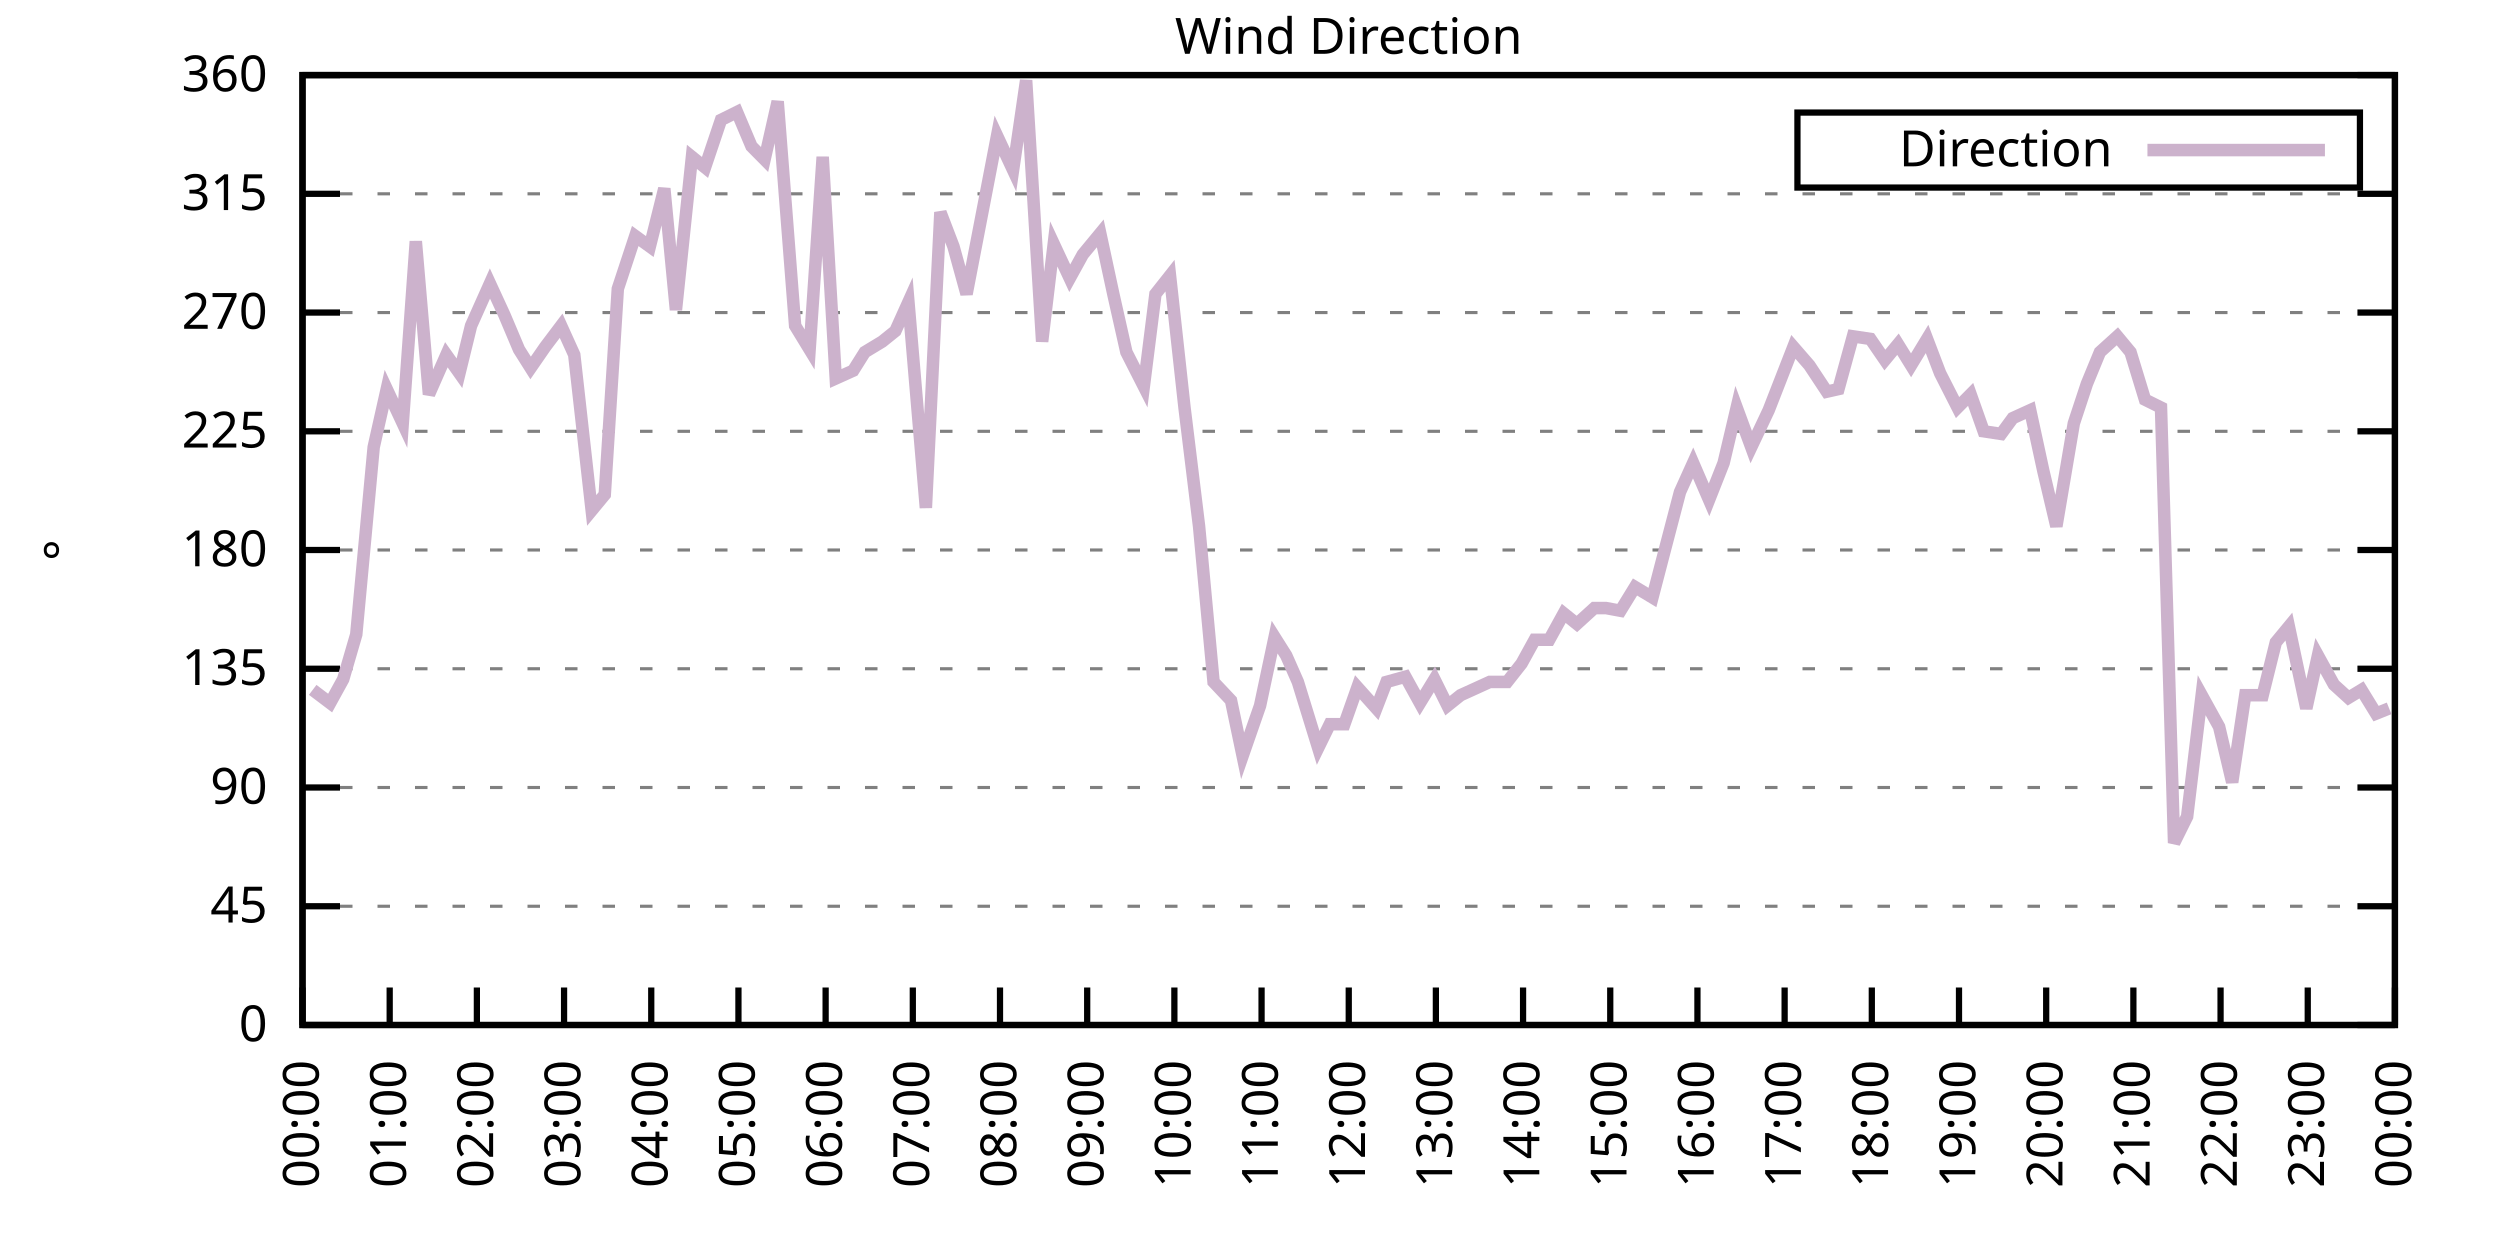
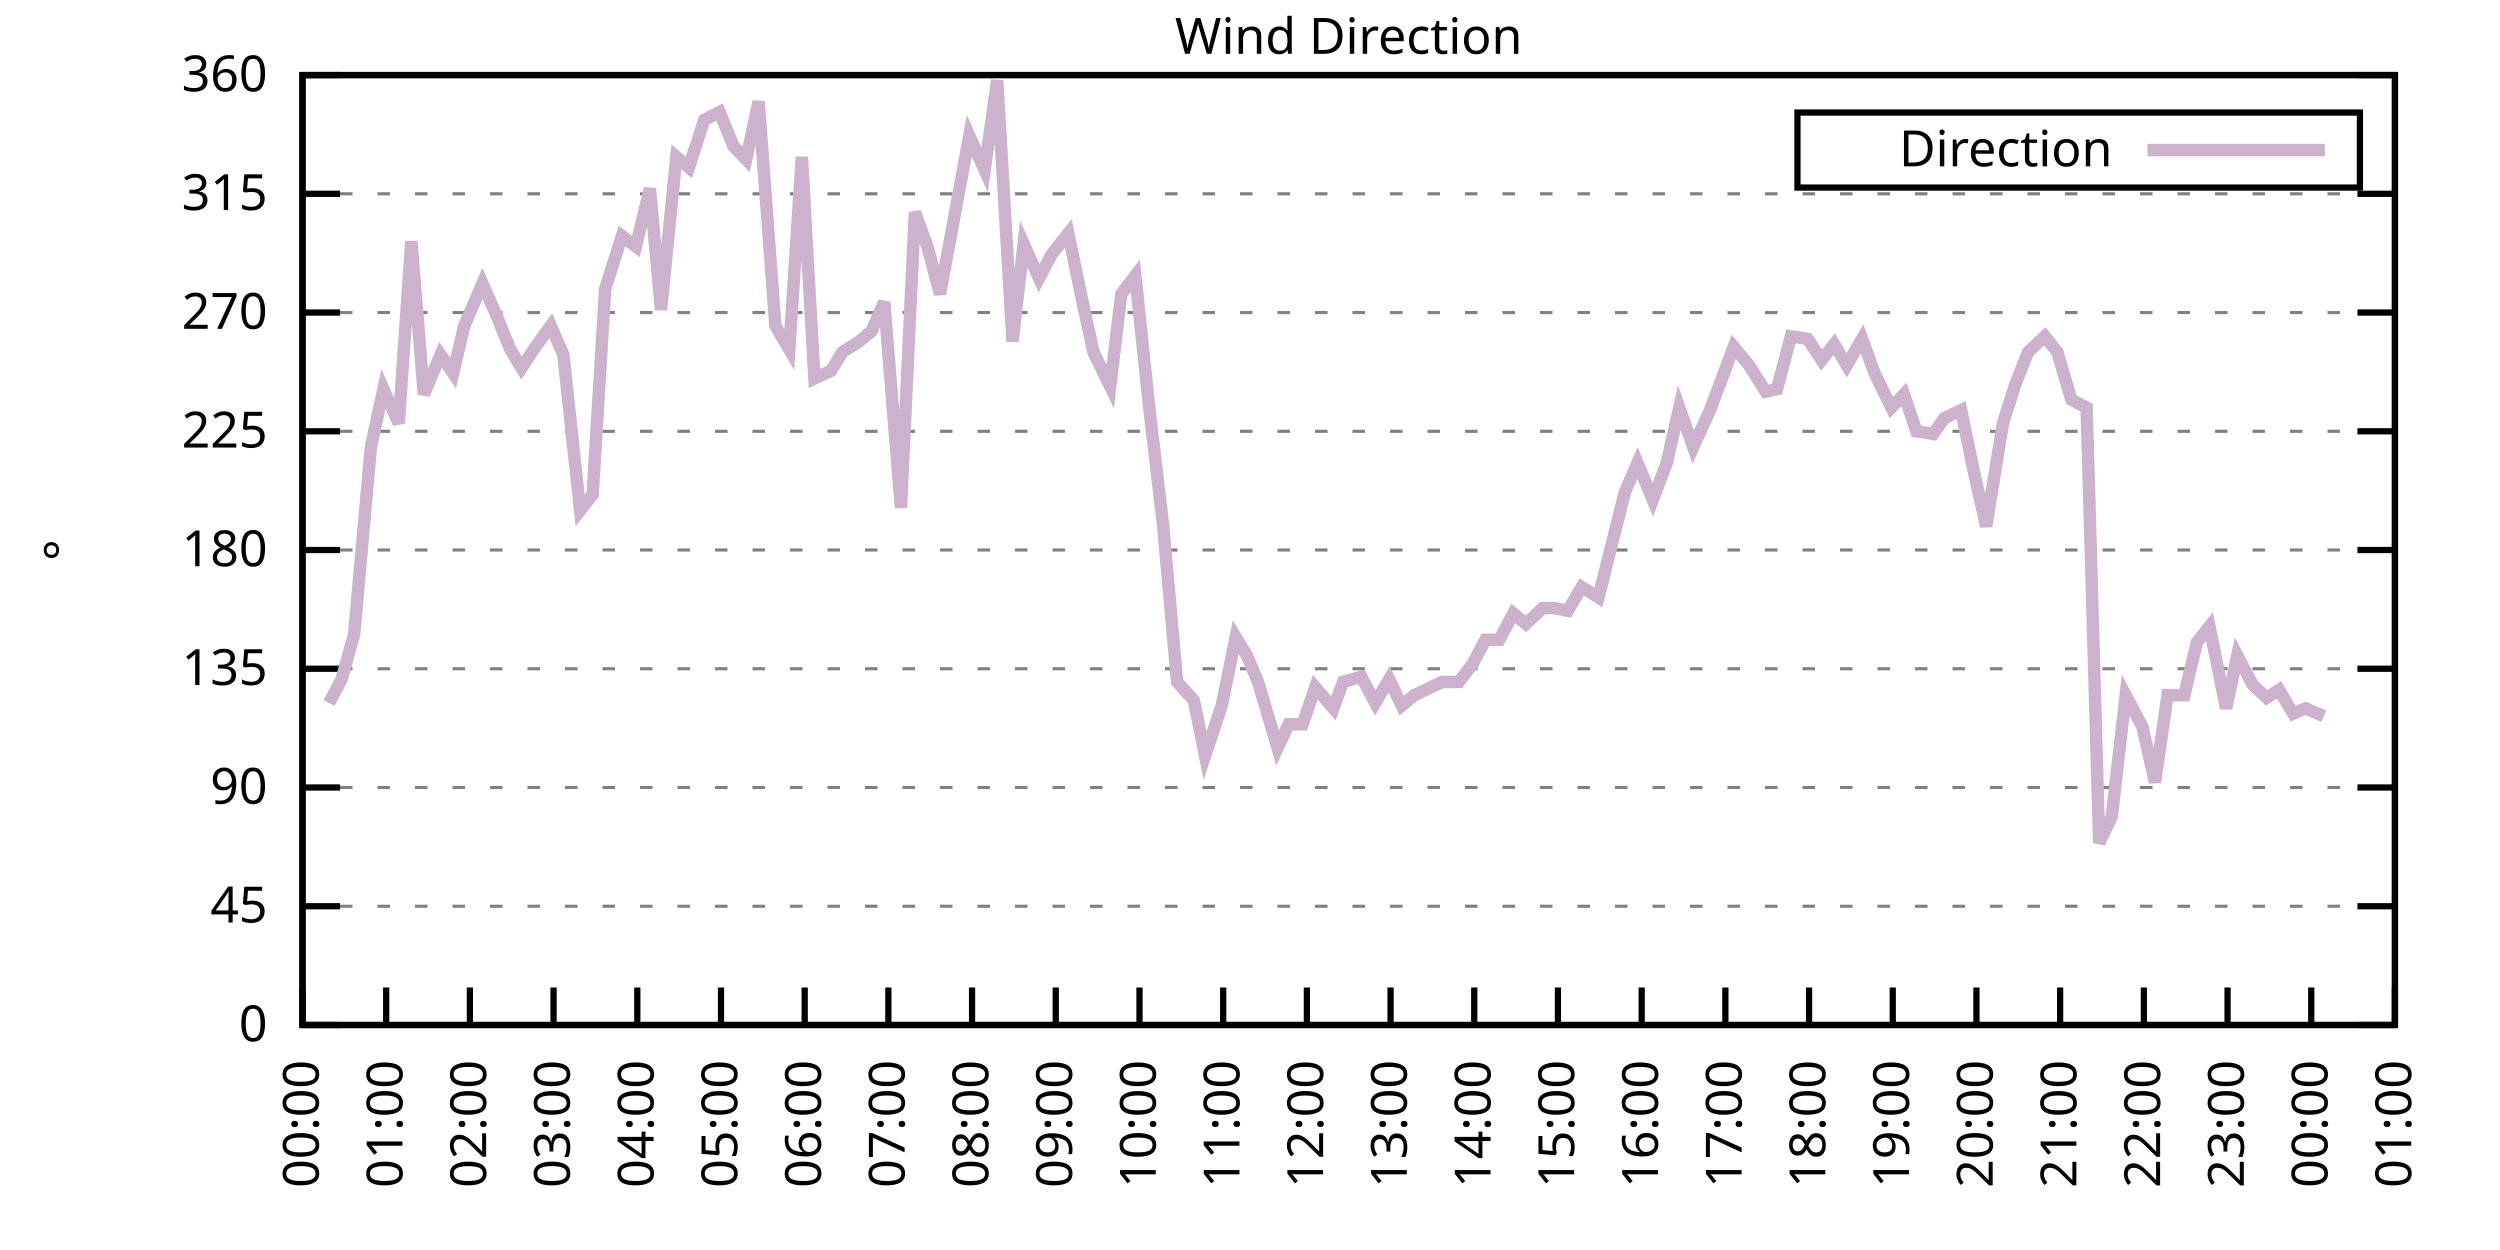
<svg xmlns="http://www.w3.org/2000/svg" xmlns:xlink="http://www.w3.org/1999/xlink" width="400" height="200" viewBox="0 0 400 200">
  <g id="gnuplot_canvas">
    <rect x="0" y="0" width="400" height="200" fill="none" />
    <defs>
      <circle id="gpDot" r="0.5" stroke-width="0.5" stroke="currentColor" />
      <path id="gpPt0" stroke-width="0.333" stroke="currentColor" d="M-1,0 h2 M0,-1 v2" />
      <path id="gpPt1" stroke-width="0.333" stroke="currentColor" d="M-1,-1 L1,1 M1,-1 L-1,1" />
      <path id="gpPt2" stroke-width="0.333" stroke="currentColor" d="M-1,0 L1,0 M0,-1 L0,1 M-1,-1 L1,1 M-1,1 L1,-1" />
      <rect id="gpPt3" stroke-width="0.333" stroke="currentColor" x="-1" y="-1" width="2" height="2" />
      <rect id="gpPt4" stroke-width="0.333" stroke="currentColor" fill="currentColor" x="-1" y="-1" width="2" height="2" />
      <circle id="gpPt5" stroke-width="0.333" stroke="currentColor" cx="0" cy="0" r="1" />
      <use xlink:href="#gpPt5" id="gpPt6" fill="currentColor" stroke="none" />
      <path id="gpPt7" stroke-width="0.333" stroke="currentColor" d="M0,-1.33 L-1.33,0.67 L1.33,0.67 z" />
      <use xlink:href="#gpPt7" id="gpPt8" fill="currentColor" stroke="none" />
      <use xlink:href="#gpPt7" id="gpPt9" stroke="currentColor" transform="rotate(180)" />
      <use xlink:href="#gpPt9" id="gpPt10" fill="currentColor" stroke="none" />
      <use xlink:href="#gpPt3" id="gpPt11" stroke="currentColor" transform="rotate(45)" />
      <use xlink:href="#gpPt11" id="gpPt12" fill="currentColor" stroke="none" />
      <path id="gpPt13" stroke-width="0.333" stroke="currentColor" d="M0,1.330 L1.265,0.411 L0.782,-1.067 L-0.782,-1.076 L-1.265,0.411 z" />
      <use xlink:href="#gpPt13" id="gpPt14" fill="currentColor" stroke="none" />
      <filter id="textbox" filterUnits="objectBoundingBox" x="0" y="0" height="1" width="1">
        <feFlood flood-color="white" flood-opacity="1" result="bgnd" />
        <feComposite in="SourceGraphic" in2="bgnd" operator="atop" />
      </filter>
      <filter id="greybox" filterUnits="objectBoundingBox" x="0" y="0" height="1" width="1">
        <feFlood flood-color="lightgrey" flood-opacity="1" result="grey" />
        <feComposite in="SourceGraphic" in2="grey" operator="atop" />
      </filter>
    </defs>
    <g fill="none" color="white" stroke="currentColor" stroke-width="1.00" stroke-linecap="butt" stroke-linejoin="miter">
</g>
    <g fill="none" color="black" stroke="currentColor" stroke-width="1.00" stroke-linecap="butt" stroke-linejoin="miter">
      <g stroke="none" shape-rendering="crispEdges">
        <polygon fill="rgb(255, 255, 255)" points="48.40,164.00 383.18,164.00 383.18,12.02 48.40,12.02 " />
      </g>
    </g>
    <g fill="none" color="black" stroke="currentColor" stroke-width="1.00" stroke-linecap="butt" stroke-linejoin="miter">
</g>
    <g fill="none" color="black" stroke="black" stroke-width="0.50" stroke-linecap="butt" stroke-linejoin="miter">
</g>
    <g fill="none" color="gray" stroke="currentColor" stroke-width="0.50" stroke-linecap="butt" stroke-linejoin="miter">
      <path stroke="gray" stroke-dasharray="2,4" class="gridline" d="M48.40,164.00 L383.19,164.00  " />
    </g>
    <g fill="none" color="gray" stroke="gray" stroke-width="1.00" stroke-linecap="butt" stroke-linejoin="miter">
</g>
    <g fill="none" color="black" stroke="currentColor" stroke-width="1.00" stroke-linecap="butt" stroke-linejoin="miter">
      <path stroke="black" d="M48.40,164.00 L54.40,164.00 M383.19,164.00 L377.19,164.00  " />
      <g transform="translate(42.80,166.60)" stroke="none" fill="black" font-family="Sans" font-size="8.00" text-anchor="end">
        <text>
          <tspan font-family="Sans"> 0</tspan>
        </text>
      </g>
    </g>
    <g fill="none" color="black" stroke="currentColor" stroke-width="1.00" stroke-linecap="butt" stroke-linejoin="miter">
</g>
    <g fill="none" color="black" stroke="black" stroke-width="0.50" stroke-linecap="butt" stroke-linejoin="miter">
</g>
    <g fill="none" color="gray" stroke="currentColor" stroke-width="0.50" stroke-linecap="butt" stroke-linejoin="miter">
      <path stroke="gray" stroke-dasharray="2,4" class="gridline" d="M48.40,145.00 L383.19,145.00  " />
    </g>
    <g fill="none" color="gray" stroke="gray" stroke-width="1.00" stroke-linecap="butt" stroke-linejoin="miter">
</g>
    <g fill="none" color="black" stroke="currentColor" stroke-width="1.00" stroke-linecap="butt" stroke-linejoin="miter">
      <path stroke="black" d="M48.40,145.00 L54.40,145.00 M383.19,145.00 L377.19,145.00  " />
      <g transform="translate(42.80,147.60)" stroke="none" fill="black" font-family="Sans" font-size="8.00" text-anchor="end">
        <text>
          <tspan font-family="Sans"> 45</tspan>
        </text>
      </g>
    </g>
    <g fill="none" color="black" stroke="currentColor" stroke-width="1.00" stroke-linecap="butt" stroke-linejoin="miter">
</g>
    <g fill="none" color="black" stroke="black" stroke-width="0.50" stroke-linecap="butt" stroke-linejoin="miter">
</g>
    <g fill="none" color="gray" stroke="currentColor" stroke-width="0.50" stroke-linecap="butt" stroke-linejoin="miter">
      <path stroke="gray" stroke-dasharray="2,4" class="gridline" d="M48.40,126.00 L383.19,126.00  " />
    </g>
    <g fill="none" color="gray" stroke="gray" stroke-width="1.00" stroke-linecap="butt" stroke-linejoin="miter">
</g>
    <g fill="none" color="black" stroke="currentColor" stroke-width="1.00" stroke-linecap="butt" stroke-linejoin="miter">
      <path stroke="black" d="M48.40,126.00 L54.40,126.00 M383.19,126.00 L377.19,126.00  " />
      <g transform="translate(42.80,128.60)" stroke="none" fill="black" font-family="Sans" font-size="8.00" text-anchor="end">
        <text>
          <tspan font-family="Sans"> 90</tspan>
        </text>
      </g>
    </g>
    <g fill="none" color="black" stroke="currentColor" stroke-width="1.00" stroke-linecap="butt" stroke-linejoin="miter">
</g>
    <g fill="none" color="black" stroke="black" stroke-width="0.50" stroke-linecap="butt" stroke-linejoin="miter">
</g>
    <g fill="none" color="gray" stroke="currentColor" stroke-width="0.50" stroke-linecap="butt" stroke-linejoin="miter">
      <path stroke="gray" stroke-dasharray="2,4" class="gridline" d="M48.40,107.00 L383.19,107.00  " />
    </g>
    <g fill="none" color="gray" stroke="gray" stroke-width="1.00" stroke-linecap="butt" stroke-linejoin="miter">
</g>
    <g fill="none" color="black" stroke="currentColor" stroke-width="1.00" stroke-linecap="butt" stroke-linejoin="miter">
      <path stroke="black" d="M48.40,107.00 L54.40,107.00 M383.19,107.00 L377.19,107.00  " />
      <g transform="translate(42.80,109.60)" stroke="none" fill="black" font-family="Sans" font-size="8.00" text-anchor="end">
        <text>
          <tspan font-family="Sans"> 135</tspan>
        </text>
      </g>
    </g>
    <g fill="none" color="black" stroke="currentColor" stroke-width="1.00" stroke-linecap="butt" stroke-linejoin="miter">
</g>
    <g fill="none" color="black" stroke="black" stroke-width="0.50" stroke-linecap="butt" stroke-linejoin="miter">
</g>
    <g fill="none" color="gray" stroke="currentColor" stroke-width="0.50" stroke-linecap="butt" stroke-linejoin="miter">
      <path stroke="gray" stroke-dasharray="2,4" class="gridline" d="M48.40,88.00 L383.19,88.00  " />
    </g>
    <g fill="none" color="gray" stroke="gray" stroke-width="1.00" stroke-linecap="butt" stroke-linejoin="miter">
</g>
    <g fill="none" color="black" stroke="currentColor" stroke-width="1.00" stroke-linecap="butt" stroke-linejoin="miter">
      <path stroke="black" d="M48.40,88.00 L54.40,88.00 M383.19,88.00 L377.19,88.00  " />
      <g transform="translate(42.80,90.60)" stroke="none" fill="black" font-family="Sans" font-size="8.00" text-anchor="end">
        <text>
          <tspan font-family="Sans"> 180</tspan>
        </text>
      </g>
    </g>
    <g fill="none" color="black" stroke="currentColor" stroke-width="1.00" stroke-linecap="butt" stroke-linejoin="miter">
</g>
    <g fill="none" color="black" stroke="black" stroke-width="0.50" stroke-linecap="butt" stroke-linejoin="miter">
</g>
    <g fill="none" color="gray" stroke="currentColor" stroke-width="0.50" stroke-linecap="butt" stroke-linejoin="miter">
      <path stroke="gray" stroke-dasharray="2,4" class="gridline" d="M48.40,69.01 L383.19,69.01  " />
    </g>
    <g fill="none" color="gray" stroke="gray" stroke-width="1.00" stroke-linecap="butt" stroke-linejoin="miter">
</g>
    <g fill="none" color="black" stroke="currentColor" stroke-width="1.00" stroke-linecap="butt" stroke-linejoin="miter">
      <path stroke="black" d="M48.40,69.01 L54.40,69.01 M383.19,69.01 L377.19,69.01  " />
      <g transform="translate(42.80,71.61)" stroke="none" fill="black" font-family="Sans" font-size="8.00" text-anchor="end">
        <text>
          <tspan font-family="Sans"> 225</tspan>
        </text>
      </g>
    </g>
    <g fill="none" color="black" stroke="currentColor" stroke-width="1.00" stroke-linecap="butt" stroke-linejoin="miter">
</g>
    <g fill="none" color="black" stroke="black" stroke-width="0.50" stroke-linecap="butt" stroke-linejoin="miter">
</g>
    <g fill="none" color="gray" stroke="currentColor" stroke-width="0.50" stroke-linecap="butt" stroke-linejoin="miter">
      <path stroke="gray" stroke-dasharray="2,4" class="gridline" d="M48.40,50.01 L383.19,50.01  " />
    </g>
    <g fill="none" color="gray" stroke="gray" stroke-width="1.00" stroke-linecap="butt" stroke-linejoin="miter">
</g>
    <g fill="none" color="black" stroke="currentColor" stroke-width="1.00" stroke-linecap="butt" stroke-linejoin="miter">
      <path stroke="black" d="M48.40,50.01 L54.40,50.01 M383.19,50.01 L377.19,50.01  " />
      <g transform="translate(42.80,52.61)" stroke="none" fill="black" font-family="Sans" font-size="8.00" text-anchor="end">
        <text>
          <tspan font-family="Sans"> 270</tspan>
        </text>
      </g>
    </g>
    <g fill="none" color="black" stroke="currentColor" stroke-width="1.00" stroke-linecap="butt" stroke-linejoin="miter">
</g>
    <g fill="none" color="black" stroke="black" stroke-width="0.50" stroke-linecap="butt" stroke-linejoin="miter">
</g>
    <g fill="none" color="gray" stroke="currentColor" stroke-width="0.50" stroke-linecap="butt" stroke-linejoin="miter">
      <path stroke="gray" stroke-dasharray="2,4" class="gridline" d="M48.40,31.01 L383.19,31.01  " />
    </g>
    <g fill="none" color="gray" stroke="gray" stroke-width="1.00" stroke-linecap="butt" stroke-linejoin="miter">
</g>
    <g fill="none" color="black" stroke="currentColor" stroke-width="1.00" stroke-linecap="butt" stroke-linejoin="miter">
      <path stroke="black" d="M48.40,31.01 L54.40,31.01 M383.19,31.01 L377.19,31.01  " />
      <g transform="translate(42.80,33.61)" stroke="none" fill="black" font-family="Sans" font-size="8.00" text-anchor="end">
        <text>
          <tspan font-family="Sans"> 315</tspan>
        </text>
      </g>
    </g>
    <g fill="none" color="black" stroke="currentColor" stroke-width="1.00" stroke-linecap="butt" stroke-linejoin="miter">
</g>
    <g fill="none" color="black" stroke="black" stroke-width="0.50" stroke-linecap="butt" stroke-linejoin="miter">
</g>
    <g fill="none" color="gray" stroke="currentColor" stroke-width="0.50" stroke-linecap="butt" stroke-linejoin="miter">
      <path stroke="gray" stroke-dasharray="2,4" class="gridline" d="M48.40,12.01 L383.19,12.01  " />
    </g>
    <g fill="none" color="gray" stroke="gray" stroke-width="1.00" stroke-linecap="butt" stroke-linejoin="miter">
</g>
    <g fill="none" color="black" stroke="currentColor" stroke-width="1.00" stroke-linecap="butt" stroke-linejoin="miter">
      <path stroke="black" d="M48.40,12.01 L54.40,12.01 M383.19,12.01 L377.19,12.01  " />
      <g transform="translate(42.80,14.61)" stroke="none" fill="black" font-family="Sans" font-size="8.00" text-anchor="end">
        <text>
          <tspan font-family="Sans"> 360</tspan>
        </text>
      </g>
    </g>
    <g fill="none" color="black" stroke="currentColor" stroke-width="1.00" stroke-linecap="butt" stroke-linejoin="miter">
      <path stroke="black" d="M48.40,164.00 L48.40,158.00  " />
      <g transform="translate(51.00,169.60) rotate(270.00)" stroke="none" fill="black" font-family="Sans" font-size="8.00" text-anchor="end">
        <text>
          <tspan font-family="Sans">00:00</tspan>
        </text>
      </g>
    </g>
    <g fill="none" color="black" stroke="currentColor" stroke-width="1.00" stroke-linecap="butt" stroke-linejoin="miter">
-       <path stroke="black" d="M62.35,164.00 L62.35,158.00  " />
-       <g transform="translate(64.95,169.60) rotate(270.00)" stroke="none" fill="black" font-family="Sans" font-size="8.00" text-anchor="end">
+       <path stroke="black" d="M61.79,164.00 L61.79,158.00  " />
+       <g transform="translate(64.39,169.60) rotate(270.00)" stroke="none" fill="black" font-family="Sans" font-size="8.00" text-anchor="end">
        <text>
          <tspan font-family="Sans">01:00</tspan>
        </text>
      </g>
    </g>
    <g fill="none" color="black" stroke="currentColor" stroke-width="1.00" stroke-linecap="butt" stroke-linejoin="miter">
-       <path stroke="black" d="M76.30,164.00 L76.30,158.00  " />
-       <g transform="translate(78.90,169.60) rotate(270.00)" stroke="none" fill="black" font-family="Sans" font-size="8.00" text-anchor="end">
+       <path stroke="black" d="M75.18,164.00 L75.18,158.00  " />
+       <g transform="translate(77.78,169.60) rotate(270.00)" stroke="none" fill="black" font-family="Sans" font-size="8.00" text-anchor="end">
        <text>
          <tspan font-family="Sans">02:00</tspan>
        </text>
      </g>
    </g>
    <g fill="none" color="black" stroke="currentColor" stroke-width="1.00" stroke-linecap="butt" stroke-linejoin="miter">
-       <path stroke="black" d="M90.25,164.00 L90.25,158.00  " />
-       <g transform="translate(92.85,169.60) rotate(270.00)" stroke="none" fill="black" font-family="Sans" font-size="8.00" text-anchor="end">
+       <path stroke="black" d="M88.57,164.00 L88.57,158.00  " />
+       <g transform="translate(91.17,169.60) rotate(270.00)" stroke="none" fill="black" font-family="Sans" font-size="8.00" text-anchor="end">
        <text>
          <tspan font-family="Sans">03:00</tspan>
        </text>
      </g>
    </g>
    <g fill="none" color="black" stroke="currentColor" stroke-width="1.00" stroke-linecap="butt" stroke-linejoin="miter">
-       <path stroke="black" d="M104.20,164.00 L104.20,158.00  " />
-       <g transform="translate(106.80,169.60) rotate(270.00)" stroke="none" fill="black" font-family="Sans" font-size="8.00" text-anchor="end">
+       <path stroke="black" d="M101.97,164.00 L101.97,158.00  " />
+       <g transform="translate(104.57,169.60) rotate(270.00)" stroke="none" fill="black" font-family="Sans" font-size="8.00" text-anchor="end">
        <text>
          <tspan font-family="Sans">04:00</tspan>
        </text>
      </g>
    </g>
    <g fill="none" color="black" stroke="currentColor" stroke-width="1.00" stroke-linecap="butt" stroke-linejoin="miter">
-       <path stroke="black" d="M118.15,164.00 L118.15,158.00  " />
-       <g transform="translate(120.75,169.60) rotate(270.00)" stroke="none" fill="black" font-family="Sans" font-size="8.00" text-anchor="end">
+       <path stroke="black" d="M115.36,164.00 L115.36,158.00  " />
+       <g transform="translate(117.96,169.60) rotate(270.00)" stroke="none" fill="black" font-family="Sans" font-size="8.00" text-anchor="end">
        <text>
          <tspan font-family="Sans">05:00</tspan>
        </text>
      </g>
    </g>
    <g fill="none" color="black" stroke="currentColor" stroke-width="1.00" stroke-linecap="butt" stroke-linejoin="miter">
-       <path stroke="black" d="M132.10,164.00 L132.10,158.00  " />
-       <g transform="translate(134.70,169.60) rotate(270.00)" stroke="none" fill="black" font-family="Sans" font-size="8.00" text-anchor="end">
+       <path stroke="black" d="M128.75,164.00 L128.75,158.00  " />
+       <g transform="translate(131.35,169.60) rotate(270.00)" stroke="none" fill="black" font-family="Sans" font-size="8.00" text-anchor="end">
        <text>
          <tspan font-family="Sans">06:00</tspan>
        </text>
      </g>
    </g>
    <g fill="none" color="black" stroke="currentColor" stroke-width="1.00" stroke-linecap="butt" stroke-linejoin="miter">
-       <path stroke="black" d="M146.05,164.00 L146.05,158.00  " />
-       <g transform="translate(148.65,169.60) rotate(270.00)" stroke="none" fill="black" font-family="Sans" font-size="8.00" text-anchor="end">
+       <path stroke="black" d="M142.14,164.00 L142.14,158.00  " />
+       <g transform="translate(144.74,169.60) rotate(270.00)" stroke="none" fill="black" font-family="Sans" font-size="8.00" text-anchor="end">
        <text>
          <tspan font-family="Sans">07:00</tspan>
        </text>
      </g>
    </g>
    <g fill="none" color="black" stroke="currentColor" stroke-width="1.00" stroke-linecap="butt" stroke-linejoin="miter">
-       <path stroke="black" d="M160.00,164.00 L160.00,158.00  " />
-       <g transform="translate(162.60,169.60) rotate(270.00)" stroke="none" fill="black" font-family="Sans" font-size="8.00" text-anchor="end">
+       <path stroke="black" d="M155.53,164.00 L155.53,158.00  " />
+       <g transform="translate(158.13,169.60) rotate(270.00)" stroke="none" fill="black" font-family="Sans" font-size="8.00" text-anchor="end">
        <text>
          <tspan font-family="Sans">08:00</tspan>
        </text>
      </g>
    </g>
    <g fill="none" color="black" stroke="currentColor" stroke-width="1.00" stroke-linecap="butt" stroke-linejoin="miter">
-       <path stroke="black" d="M173.95,164.00 L173.95,158.00  " />
-       <g transform="translate(176.55,169.60) rotate(270.00)" stroke="none" fill="black" font-family="Sans" font-size="8.00" text-anchor="end">
+       <path stroke="black" d="M168.92,164.00 L168.92,158.00  " />
+       <g transform="translate(171.52,169.60) rotate(270.00)" stroke="none" fill="black" font-family="Sans" font-size="8.00" text-anchor="end">
        <text>
          <tspan font-family="Sans">09:00</tspan>
        </text>
      </g>
    </g>
    <g fill="none" color="black" stroke="currentColor" stroke-width="1.00" stroke-linecap="butt" stroke-linejoin="miter">
-       <path stroke="black" d="M187.90,164.00 L187.90,158.00  " />
-       <g transform="translate(190.50,169.60) rotate(270.00)" stroke="none" fill="black" font-family="Sans" font-size="8.00" text-anchor="end">
+       <path stroke="black" d="M182.32,164.00 L182.32,158.00  " />
+       <g transform="translate(184.92,169.60) rotate(270.00)" stroke="none" fill="black" font-family="Sans" font-size="8.00" text-anchor="end">
        <text>
          <tspan font-family="Sans">10:00</tspan>
        </text>
      </g>
    </g>
    <g fill="none" color="black" stroke="currentColor" stroke-width="1.00" stroke-linecap="butt" stroke-linejoin="miter">
-       <path stroke="black" d="M201.85,164.00 L201.85,158.00  " />
-       <g transform="translate(204.45,169.60) rotate(270.00)" stroke="none" fill="black" font-family="Sans" font-size="8.00" text-anchor="end">
+       <path stroke="black" d="M195.71,164.00 L195.71,158.00  " />
+       <g transform="translate(198.31,169.60) rotate(270.00)" stroke="none" fill="black" font-family="Sans" font-size="8.00" text-anchor="end">
        <text>
          <tspan font-family="Sans">11:00</tspan>
        </text>
      </g>
    </g>
    <g fill="none" color="black" stroke="currentColor" stroke-width="1.00" stroke-linecap="butt" stroke-linejoin="miter">
-       <path stroke="black" d="M215.80,164.00 L215.80,158.00  " />
-       <g transform="translate(218.40,169.60) rotate(270.00)" stroke="none" fill="black" font-family="Sans" font-size="8.00" text-anchor="end">
+       <path stroke="black" d="M209.10,164.00 L209.10,158.00  " />
+       <g transform="translate(211.70,169.60) rotate(270.00)" stroke="none" fill="black" font-family="Sans" font-size="8.00" text-anchor="end">
        <text>
          <tspan font-family="Sans">12:00</tspan>
        </text>
      </g>
    </g>
    <g fill="none" color="black" stroke="currentColor" stroke-width="1.00" stroke-linecap="butt" stroke-linejoin="miter">
-       <path stroke="black" d="M229.74,164.00 L229.74,158.00  " />
-       <g transform="translate(232.34,169.60) rotate(270.00)" stroke="none" fill="black" font-family="Sans" font-size="8.00" text-anchor="end">
+       <path stroke="black" d="M222.49,164.00 L222.49,158.00  " />
+       <g transform="translate(225.09,169.60) rotate(270.00)" stroke="none" fill="black" font-family="Sans" font-size="8.00" text-anchor="end">
        <text>
          <tspan font-family="Sans">13:00</tspan>
        </text>
      </g>
    </g>
    <g fill="none" color="black" stroke="currentColor" stroke-width="1.00" stroke-linecap="butt" stroke-linejoin="miter">
-       <path stroke="black" d="M243.69,164.00 L243.69,158.00  " />
-       <g transform="translate(246.29,169.60) rotate(270.00)" stroke="none" fill="black" font-family="Sans" font-size="8.00" text-anchor="end">
+       <path stroke="black" d="M235.88,164.00 L235.88,158.00  " />
+       <g transform="translate(238.48,169.60) rotate(270.00)" stroke="none" fill="black" font-family="Sans" font-size="8.00" text-anchor="end">
        <text>
          <tspan font-family="Sans">14:00</tspan>
        </text>
      </g>
    </g>
    <g fill="none" color="black" stroke="currentColor" stroke-width="1.00" stroke-linecap="butt" stroke-linejoin="miter">
-       <path stroke="black" d="M257.64,164.00 L257.64,158.00  " />
-       <g transform="translate(260.24,169.60) rotate(270.00)" stroke="none" fill="black" font-family="Sans" font-size="8.00" text-anchor="end">
+       <path stroke="black" d="M249.27,164.00 L249.27,158.00  " />
+       <g transform="translate(251.87,169.60) rotate(270.00)" stroke="none" fill="black" font-family="Sans" font-size="8.00" text-anchor="end">
        <text>
          <tspan font-family="Sans">15:00</tspan>
        </text>
      </g>
    </g>
    <g fill="none" color="black" stroke="currentColor" stroke-width="1.00" stroke-linecap="butt" stroke-linejoin="miter">
-       <path stroke="black" d="M271.59,164.00 L271.59,158.00  " />
-       <g transform="translate(274.19,169.60) rotate(270.00)" stroke="none" fill="black" font-family="Sans" font-size="8.00" text-anchor="end">
+       <path stroke="black" d="M262.67,164.00 L262.67,158.00  " />
+       <g transform="translate(265.27,169.60) rotate(270.00)" stroke="none" fill="black" font-family="Sans" font-size="8.00" text-anchor="end">
        <text>
          <tspan font-family="Sans">16:00</tspan>
        </text>
      </g>
    </g>
    <g fill="none" color="black" stroke="currentColor" stroke-width="1.00" stroke-linecap="butt" stroke-linejoin="miter">
-       <path stroke="black" d="M285.54,164.00 L285.54,158.00  " />
-       <g transform="translate(288.14,169.60) rotate(270.00)" stroke="none" fill="black" font-family="Sans" font-size="8.00" text-anchor="end">
+       <path stroke="black" d="M276.06,164.00 L276.06,158.00  " />
+       <g transform="translate(278.66,169.60) rotate(270.00)" stroke="none" fill="black" font-family="Sans" font-size="8.00" text-anchor="end">
        <text>
          <tspan font-family="Sans">17:00</tspan>
        </text>
      </g>
    </g>
    <g fill="none" color="black" stroke="currentColor" stroke-width="1.00" stroke-linecap="butt" stroke-linejoin="miter">
-       <path stroke="black" d="M299.49,164.00 L299.49,158.00  " />
-       <g transform="translate(302.09,169.60) rotate(270.00)" stroke="none" fill="black" font-family="Sans" font-size="8.00" text-anchor="end">
+       <path stroke="black" d="M289.45,164.00 L289.45,158.00  " />
+       <g transform="translate(292.05,169.60) rotate(270.00)" stroke="none" fill="black" font-family="Sans" font-size="8.00" text-anchor="end">
        <text>
          <tspan font-family="Sans">18:00</tspan>
        </text>
      </g>
    </g>
    <g fill="none" color="black" stroke="currentColor" stroke-width="1.00" stroke-linecap="butt" stroke-linejoin="miter">
-       <path stroke="black" d="M313.44,164.00 L313.44,158.00  " />
-       <g transform="translate(316.04,169.60) rotate(270.00)" stroke="none" fill="black" font-family="Sans" font-size="8.00" text-anchor="end">
+       <path stroke="black" d="M302.84,164.00 L302.84,158.00  " />
+       <g transform="translate(305.44,169.60) rotate(270.00)" stroke="none" fill="black" font-family="Sans" font-size="8.00" text-anchor="end">
        <text>
          <tspan font-family="Sans">19:00</tspan>
        </text>
      </g>
    </g>
    <g fill="none" color="black" stroke="currentColor" stroke-width="1.00" stroke-linecap="butt" stroke-linejoin="miter">
-       <path stroke="black" d="M327.39,164.00 L327.39,158.00  " />
-       <g transform="translate(329.99,169.60) rotate(270.00)" stroke="none" fill="black" font-family="Sans" font-size="8.00" text-anchor="end">
+       <path stroke="black" d="M316.23,164.00 L316.23,158.00  " />
+       <g transform="translate(318.83,169.60) rotate(270.00)" stroke="none" fill="black" font-family="Sans" font-size="8.00" text-anchor="end">
        <text>
          <tspan font-family="Sans">20:00</tspan>
        </text>
      </g>
    </g>
    <g fill="none" color="black" stroke="currentColor" stroke-width="1.00" stroke-linecap="butt" stroke-linejoin="miter">
-       <path stroke="black" d="M341.34,164.00 L341.34,158.00  " />
-       <g transform="translate(343.94,169.60) rotate(270.00)" stroke="none" fill="black" font-family="Sans" font-size="8.00" text-anchor="end">
+       <path stroke="black" d="M329.62,164.00 L329.62,158.00  " />
+       <g transform="translate(332.22,169.60) rotate(270.00)" stroke="none" fill="black" font-family="Sans" font-size="8.00" text-anchor="end">
        <text>
          <tspan font-family="Sans">21:00</tspan>
        </text>
      </g>
    </g>
    <g fill="none" color="black" stroke="currentColor" stroke-width="1.00" stroke-linecap="butt" stroke-linejoin="miter">
-       <path stroke="black" d="M355.29,164.00 L355.29,158.00  " />
-       <g transform="translate(357.89,169.60) rotate(270.00)" stroke="none" fill="black" font-family="Sans" font-size="8.00" text-anchor="end">
+       <path stroke="black" d="M343.02,164.00 L343.02,158.00  " />
+       <g transform="translate(345.62,169.60) rotate(270.00)" stroke="none" fill="black" font-family="Sans" font-size="8.00" text-anchor="end">
        <text>
          <tspan font-family="Sans">22:00</tspan>
        </text>
      </g>
    </g>
    <g fill="none" color="black" stroke="currentColor" stroke-width="1.00" stroke-linecap="butt" stroke-linejoin="miter">
-       <path stroke="black" d="M369.24,164.00 L369.24,158.00  " />
-       <g transform="translate(371.84,169.60) rotate(270.00)" stroke="none" fill="black" font-family="Sans" font-size="8.00" text-anchor="end">
+       <path stroke="black" d="M356.41,164.00 L356.41,158.00  " />
+       <g transform="translate(359.01,169.60) rotate(270.00)" stroke="none" fill="black" font-family="Sans" font-size="8.00" text-anchor="end">
        <text>
          <tspan font-family="Sans">23:00</tspan>
+         </text>
+       </g>
+     </g>
+     <g fill="none" color="black" stroke="currentColor" stroke-width="1.00" stroke-linecap="butt" stroke-linejoin="miter">
+       <path stroke="black" d="M369.80,164.00 L369.80,158.00  " />
+       <g transform="translate(372.40,169.60) rotate(270.00)" stroke="none" fill="black" font-family="Sans" font-size="8.00" text-anchor="end">
+         <text>
+           <tspan font-family="Sans">00:00</tspan>
        </text>
      </g>
    </g>
    <g fill="none" color="black" stroke="currentColor" stroke-width="1.00" stroke-linecap="butt" stroke-linejoin="miter">
      <path stroke="black" d="M383.19,164.00 L383.19,158.00  " />
      <g transform="translate(385.79,169.60) rotate(270.00)" stroke="none" fill="black" font-family="Sans" font-size="8.00" text-anchor="end">
        <text>
-           <tspan font-family="Sans">00:00</tspan>
+           <tspan font-family="Sans">01:00</tspan>
        </text>
      </g>
    </g>
    <g fill="none" color="black" stroke="currentColor" stroke-width="1.00" stroke-linecap="butt" stroke-linejoin="miter">
</g>
    <g fill="none" color="black" stroke="currentColor" stroke-width="1.00" stroke-linecap="butt" stroke-linejoin="miter">
      <path stroke="black" d="M48.40,12.01 L48.40,164.00 L383.19,164.00 L383.19,12.01 L48.40,12.01 Z  " />
    </g>
    <g fill="none" color="black" stroke="currentColor" stroke-width="1.00" stroke-linecap="butt" stroke-linejoin="miter">
</g>
    <g fill="none" color="black" stroke="currentColor" stroke-width="1.00" stroke-linecap="butt" stroke-linejoin="miter">
      <path stroke="black" d="M287.59,30.01 L287.59,18.01 L377.59,18.01 L377.59,30.01 L287.59,30.01 Z  " />
    </g>
    <g id="Wind_direction_plot_1">
      <g fill="none" color="white" stroke="black" stroke-width="2.00" stroke-linecap="butt" stroke-linejoin="miter">
</g>
      <g fill="none" color="black" stroke="currentColor" stroke-width="2.00" stroke-linecap="butt" stroke-linejoin="miter">
        <g transform="translate(337.99,26.61)" stroke="none" fill="black" font-family="Sans" font-size="8.00" text-anchor="end">
          <text>
            <tspan font-family="Sans">Direction</tspan>
          </text>
        </g>
      </g>
      <g fill="none" color="black" stroke="currentColor" stroke-width="2.00" stroke-linecap="butt" stroke-linejoin="miter">
-         <path stroke="rgb(204, 178, 204)" d="M343.59,24.01 L371.99,24.01 M50.03,110.38 L52.82,112.49 L54.91,108.69 L57.00,101.52 L59.79,71.54 L61.88,62.25   L64.44,67.74 L66.53,38.61 L68.63,63.10 L71.42,56.76 L73.51,59.72 L75.37,52.12 L78.39,45.36 L80.72,50.43   L83.04,55.92 L84.90,58.87 L87.23,55.50 L89.78,52.12 L91.88,56.76 L94.67,81.67 L96.76,79.14 L98.85,46.21   L101.64,37.76 L103.97,39.45 L106.29,30.16 L108.15,49.59 L110.71,25.10 L112.80,26.79 L115.36,19.19 L117.92,17.92   L120.24,23.41 L122.33,25.52 L124.43,16.23 L127.22,52.12 L129.54,55.92 L131.63,25.10 L133.72,60.56 L136.51,59.30   L138.37,56.34 L141.16,54.65 L143.26,52.96 L145.35,48.32 L148.14,81.25 L150.46,33.96 L152.56,39.45 L154.65,47.05   L159.53,21.72 L162.09,27.21 L164.18,12.85 L166.74,54.65 L168.60,39.03 L171.16,44.52 L173.25,40.72 L176.04,37.34   L178.13,47.05 L180.22,56.34 L183.01,61.83 L184.87,47.05 L187.20,44.10 L189.52,65.21 L191.85,84.21 L194.17,109.11   L196.96,112.07 L198.82,120.94 L201.61,112.91 L203.94,101.94 L205.80,104.89 L207.66,109.11 L210.91,119.67 L212.77,115.87   L215.10,115.87 L217.19,109.96 L220.21,113.34 L221.84,109.11 L224.86,108.27 L227.19,112.49 L229.51,108.69 L231.60,112.91   L233.70,111.23 L236.49,109.96 L238.35,109.11 L241.14,109.11 L243.46,106.16 L245.55,102.36 L247.88,102.36 L250.20,98.14   L252.30,99.83 L255.09,97.29 L256.95,97.29 L259.27,97.72 L261.60,93.92 L264.39,95.60 L266.48,87.58 L268.80,78.72   L270.90,74.07 L273.45,79.98 L275.78,74.07 L277.87,65.21 L280.20,71.54 L282.99,65.63 L286.94,55.50 L289.50,58.45   L292.29,62.67 L294.15,62.25 L296.47,53.81 L299.26,54.23 L301.58,57.61 L303.68,55.07 L305.77,58.45 L308.33,54.23   L310.42,59.72 L313.21,65.21 L315.30,63.10 L317.39,69.01 L320.18,69.43 L322.04,66.90 L324.83,65.63 L326.93,75.34   L329.02,84.21 L331.81,67.74 L333.90,61.41 L335.99,56.34 L338.78,53.81 L340.88,56.34 L343.20,63.94 L345.76,65.21   L347.85,134.87 L349.94,130.65 L352.27,111.23 L355.06,116.29 L357.15,125.16 L359.24,111.23 L362.03,111.23 L364.13,102.78   L366.22,100.25 L369.01,113.34 L370.87,104.89 L373.43,109.54 L375.75,111.65 L377.84,110.38 L380.17,114.18 L382.26,113.34    " />
+         <path stroke="rgb(204, 178, 204)" d="M343.59,24.01 L371.99,24.01 M52.64,112.49 L54.65,108.69 L56.66,101.52 L59.34,71.54 L61.35,62.25 L63.80,67.74   L65.81,38.61 L67.82,63.10 L70.50,56.76 L72.50,59.72 L74.29,52.12 L77.19,45.36 L79.42,50.43 L81.66,55.92   L83.44,58.87 L85.67,55.50 L88.13,52.12 L90.14,56.76 L92.82,81.67 L94.82,79.14 L96.83,46.21 L99.51,37.76   L101.74,39.45 L103.98,30.16 L105.76,49.59 L108.22,25.10 L110.22,26.79 L112.68,19.19 L115.13,17.92 L117.37,23.41   L119.38,25.52 L121.38,16.23 L124.06,52.12 L126.29,55.92 L128.30,25.10 L130.31,60.56 L132.99,59.30 L134.78,56.34   L137.45,54.65 L139.46,52.96 L141.47,48.32 L144.15,81.25 L146.38,33.96 L148.39,39.45 L150.40,47.05 L155.09,21.72   L157.54,27.21 L159.55,12.85 L162.01,54.65 L163.79,39.03 L166.25,44.52 L168.25,40.72 L170.93,37.34 L172.94,47.05   L174.95,56.34 L177.63,61.83 L179.41,47.05 L181.65,44.10 L183.88,65.21 L186.11,84.21 L188.34,109.11 L191.02,112.07   L192.81,120.94 L195.48,112.91 L197.72,101.94 L199.50,104.89 L201.29,109.11 L204.41,119.67 L206.20,115.87 L208.43,115.87   L210.44,109.96 L213.34,113.34 L214.90,109.11 L217.80,108.27 L220.04,112.49 L222.27,108.69 L224.28,112.91 L226.29,111.23   L228.96,109.96 L230.75,109.11 L233.43,109.11 L235.66,106.16 L237.67,102.36 L239.90,102.36 L242.13,98.14 L244.14,99.83   L246.82,97.29 L248.60,97.29 L250.84,97.72 L253.07,93.92 L255.75,95.60 L257.76,87.58 L259.99,78.72 L262.00,74.07   L264.45,79.98 L266.68,74.07 L268.69,65.21 L270.92,71.54 L273.60,65.63 L277.40,55.50 L279.85,58.45 L282.53,62.67   L284.32,62.25 L286.55,53.81 L289.23,54.23 L291.46,57.61 L293.47,55.07 L295.48,58.45 L297.93,54.23 L299.94,59.72   L302.62,65.21 L304.63,63.10 L306.63,69.01 L309.31,69.43 L311.10,66.90 L313.78,65.63 L315.79,75.34 L317.79,84.21   L320.47,67.74 L322.48,61.41 L324.49,56.34 L327.17,53.81 L329.18,56.34 L331.41,63.94 L333.86,65.21 L335.87,134.87   L337.88,130.65 L340.11,111.23 L342.79,116.29 L344.80,125.16 L346.81,111.23 L349.49,111.23 L351.50,102.78 L353.51,100.25   L356.18,113.34 L357.97,104.89 L360.42,109.54 L362.66,111.65 L364.66,110.38 L366.90,114.18 L368.91,113.34 L371.81,114.60    " />
      </g>
    </g>
    <g fill="none" color="black" stroke="currentColor" stroke-width="2.00" stroke-linecap="butt" stroke-linejoin="miter">
</g>
    <g fill="none" color="black" stroke="black" stroke-width="1.00" stroke-linecap="butt" stroke-linejoin="miter">
</g>
    <g fill="none" color="black" stroke="currentColor" stroke-width="1.00" stroke-linecap="butt" stroke-linejoin="miter">
      <path stroke="black" d="M48.40,12.01 L48.40,164.00 L383.19,164.00 L383.19,12.01 L48.40,12.01 Z  " />
      <g transform="translate(12.80,88.01) rotate(270.00)" stroke="none" fill="black" font-family="Sans" font-size="8.00" text-anchor="middle">
        <text>
          <tspan font-family="Sans">°</tspan>
        </text>
      </g>
    </g>
    <g fill="none" color="black" stroke="currentColor" stroke-width="1.00" stroke-linecap="butt" stroke-linejoin="miter">
</g>
    <g fill="none" color="black" stroke="currentColor" stroke-width="1.00" stroke-linecap="butt" stroke-linejoin="miter">
      <g transform="translate(215.79,8.61)" stroke="none" fill="black" font-family="Sans" font-size="8.00" text-anchor="middle">
        <text>
          <tspan font-family="Sans">Wind Direction</tspan>
        </text>
      </g>
    </g>
    <g fill="none" color="black" stroke="currentColor" stroke-width="1.00" stroke-linecap="butt" stroke-linejoin="miter">
</g>
  </g>
</svg>
